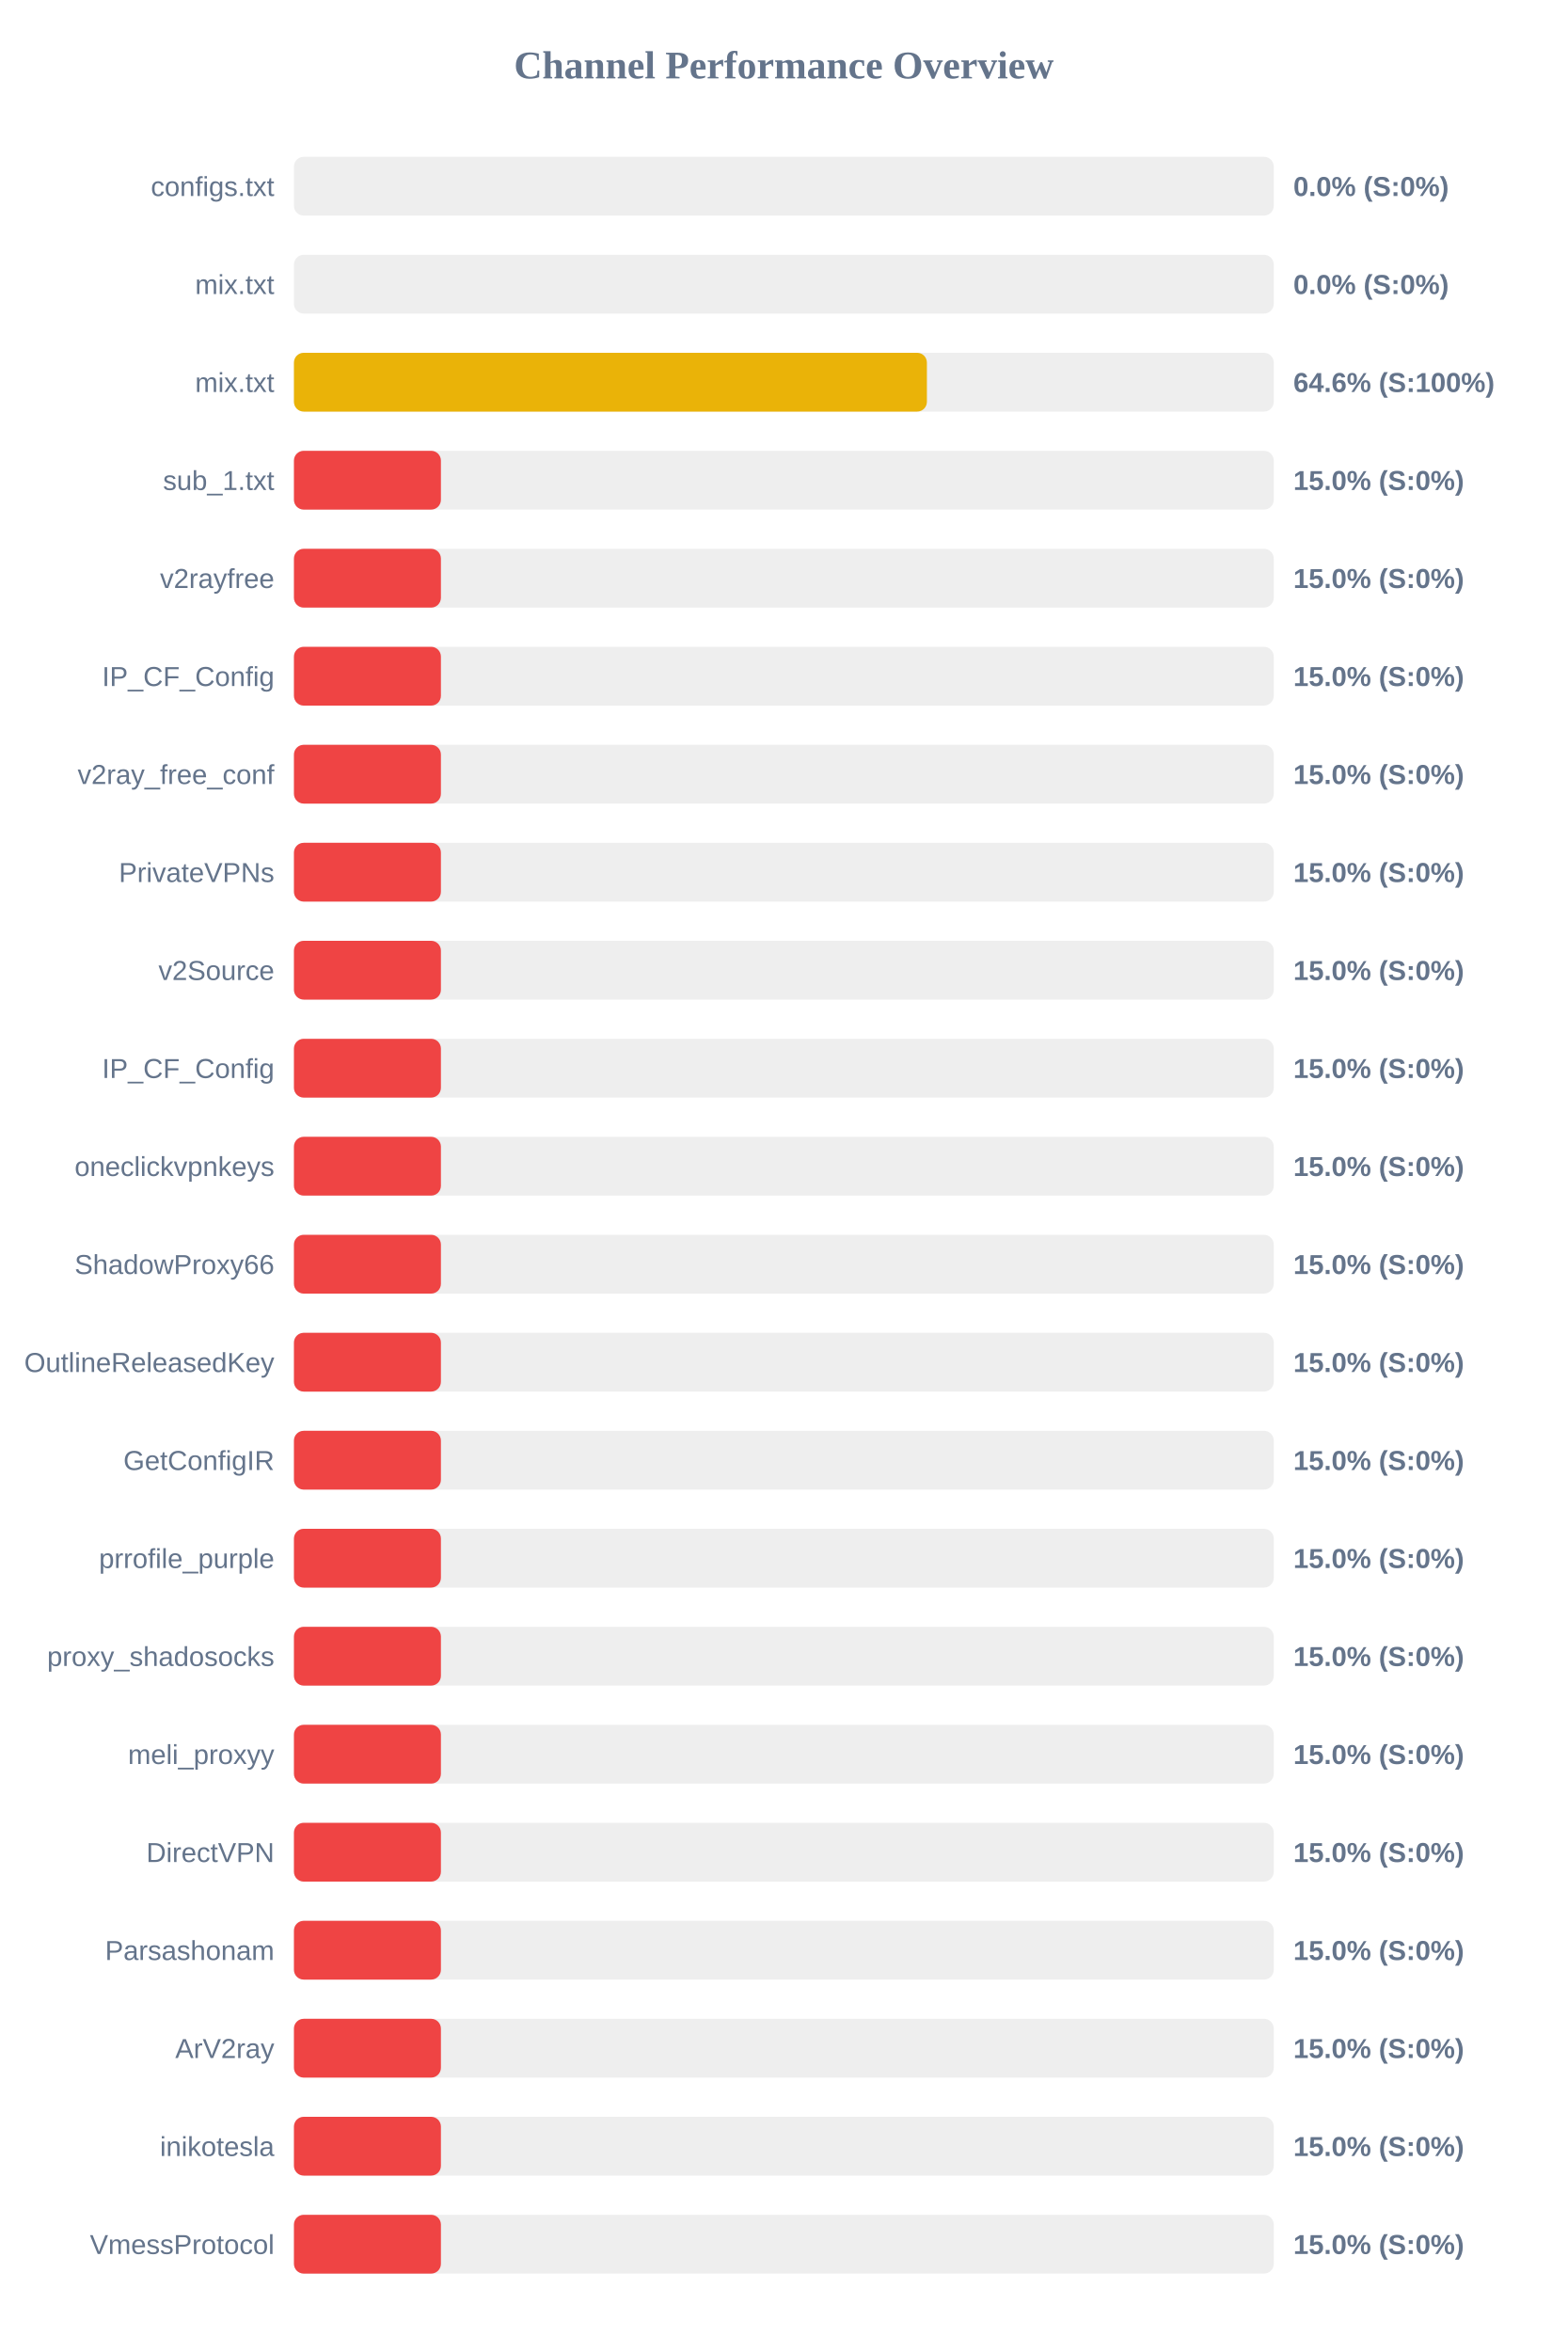
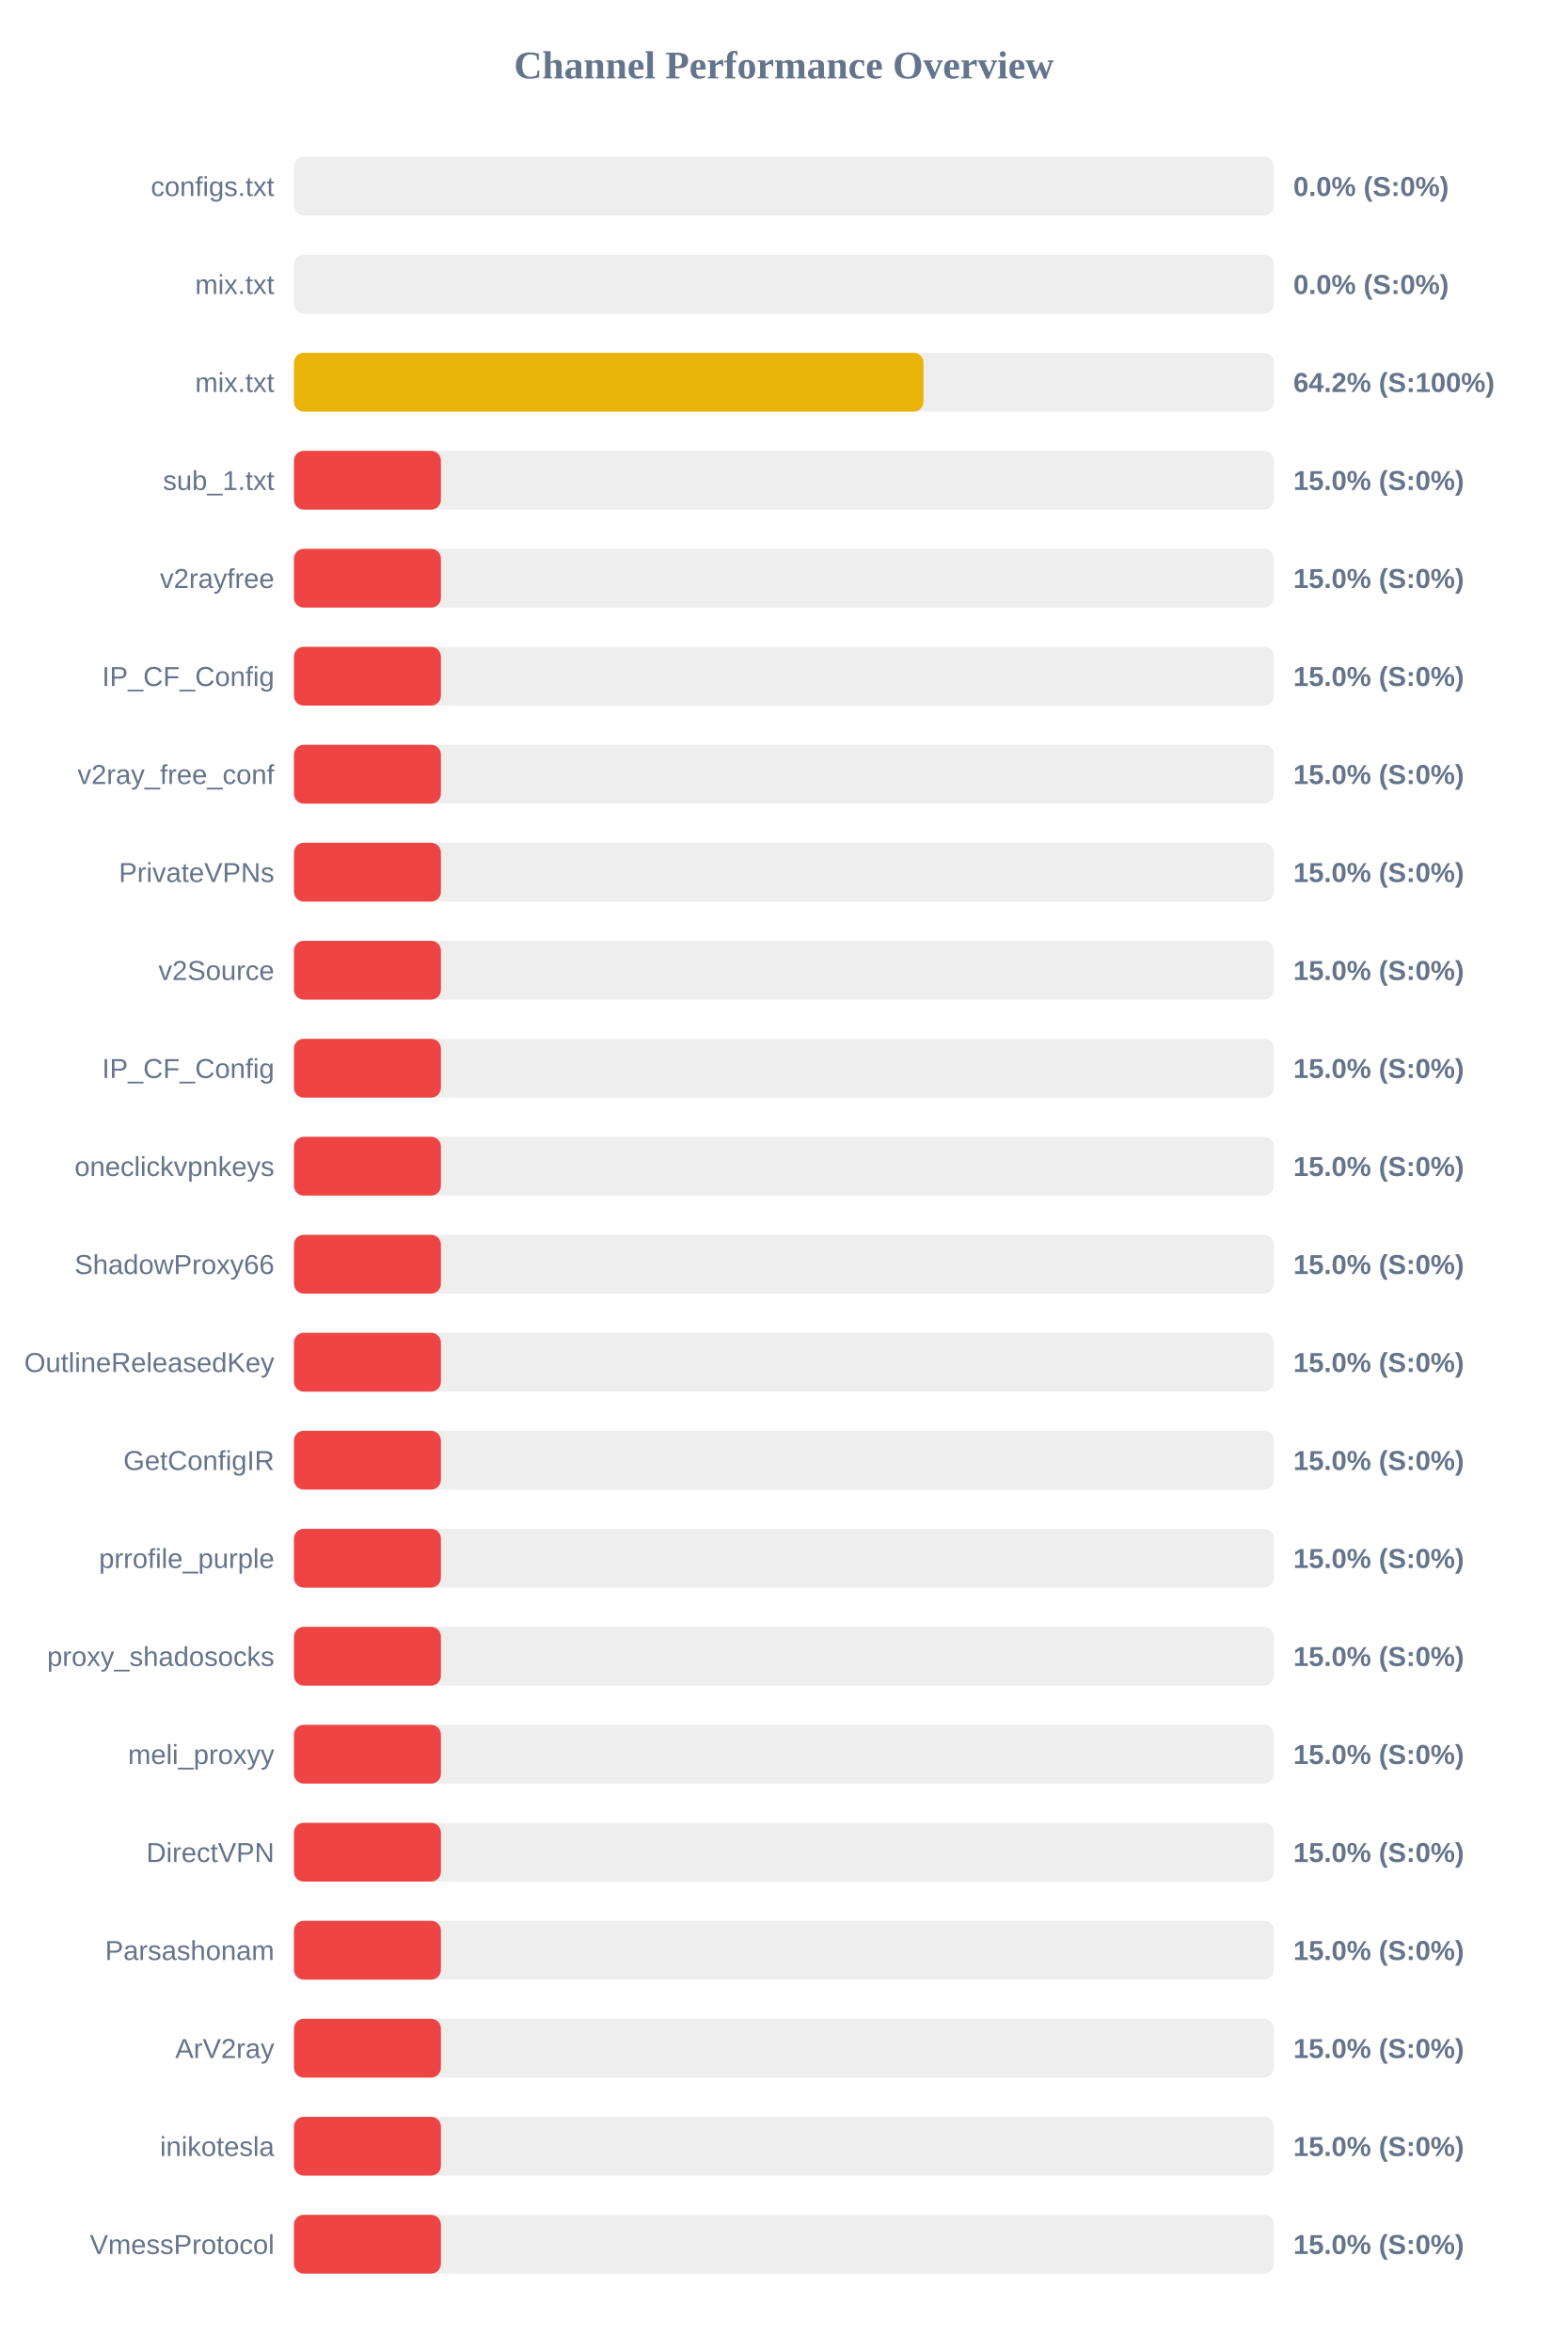
<svg xmlns="http://www.w3.org/2000/svg" width="800" height="1200" version="1.1">
  <style>
        .row { font: 14px Arial; fill: #64748b; }
        .score { font: bold 14px Arial; fill: #64748b; }
    </style>
  <text x="400" y="40" text-anchor="middle" font-size="20px" font-weight="bold" fill="#64748b">Channel Performance Overview</text>
  <rect x="150" y="80" width="500" height="30" fill="#eee" rx="5" />
  <rect x="150" y="80" width="0.0" height="30" fill="#ef4444" rx="5" />
  <text x="140" y="100" text-anchor="end" class="row">configs.txt</text>
  <text x="660" y="100" text-anchor="start" class="score">0.0% (S:0%)</text>
  <rect x="150" y="130" width="500" height="30" fill="#eee" rx="5" />
  <rect x="150" y="130" width="0.0" height="30" fill="#ef4444" rx="5" />
  <text x="140" y="150" text-anchor="end" class="row">mix.txt</text>
  <text x="660" y="150" text-anchor="start" class="score">0.0% (S:0%)</text>
  <rect x="150" y="180" width="500" height="30" fill="#eee" rx="5" />
-   <rect x="150" y="180" width="323.0" height="30" fill="#eab308" rx="5" />
+   <rect x="150" y="180" width="321.25" height="30" fill="#eab308" rx="5" />
  <text x="140" y="200" text-anchor="end" class="row">mix.txt</text>
-   <text x="660" y="200" text-anchor="start" class="score">64.6% (S:100%)</text>
+   <text x="660" y="200" text-anchor="start" class="score">64.2% (S:100%)</text>
  <rect x="150" y="230" width="500" height="30" fill="#eee" rx="5" />
  <rect x="150" y="230" width="75.0" height="30" fill="#ef4444" rx="5" />
  <text x="140" y="250" text-anchor="end" class="row">sub_1.txt</text>
  <text x="660" y="250" text-anchor="start" class="score">15.0% (S:0%)</text>
  <rect x="150" y="280" width="500" height="30" fill="#eee" rx="5" />
  <rect x="150" y="280" width="75.0" height="30" fill="#ef4444" rx="5" />
  <text x="140" y="300" text-anchor="end" class="row">v2rayfree</text>
  <text x="660" y="300" text-anchor="start" class="score">15.0% (S:0%)</text>
  <rect x="150" y="330" width="500" height="30" fill="#eee" rx="5" />
  <rect x="150" y="330" width="75.0" height="30" fill="#ef4444" rx="5" />
  <text x="140" y="350" text-anchor="end" class="row">IP_CF_Config</text>
  <text x="660" y="350" text-anchor="start" class="score">15.0% (S:0%)</text>
  <rect x="150" y="380" width="500" height="30" fill="#eee" rx="5" />
  <rect x="150" y="380" width="75.0" height="30" fill="#ef4444" rx="5" />
  <text x="140" y="400" text-anchor="end" class="row">v2ray_free_conf</text>
  <text x="660" y="400" text-anchor="start" class="score">15.0% (S:0%)</text>
  <rect x="150" y="430" width="500" height="30" fill="#eee" rx="5" />
  <rect x="150" y="430" width="75.0" height="30" fill="#ef4444" rx="5" />
  <text x="140" y="450" text-anchor="end" class="row">PrivateVPNs</text>
  <text x="660" y="450" text-anchor="start" class="score">15.0% (S:0%)</text>
  <rect x="150" y="480" width="500" height="30" fill="#eee" rx="5" />
  <rect x="150" y="480" width="75.0" height="30" fill="#ef4444" rx="5" />
  <text x="140" y="500" text-anchor="end" class="row">v2Source</text>
  <text x="660" y="500" text-anchor="start" class="score">15.0% (S:0%)</text>
  <rect x="150" y="530" width="500" height="30" fill="#eee" rx="5" />
  <rect x="150" y="530" width="75.0" height="30" fill="#ef4444" rx="5" />
  <text x="140" y="550" text-anchor="end" class="row">IP_CF_Config</text>
  <text x="660" y="550" text-anchor="start" class="score">15.0% (S:0%)</text>
  <rect x="150" y="580" width="500" height="30" fill="#eee" rx="5" />
  <rect x="150" y="580" width="75.0" height="30" fill="#ef4444" rx="5" />
  <text x="140" y="600" text-anchor="end" class="row">oneclickvpnkeys</text>
  <text x="660" y="600" text-anchor="start" class="score">15.0% (S:0%)</text>
  <rect x="150" y="630" width="500" height="30" fill="#eee" rx="5" />
  <rect x="150" y="630" width="75.0" height="30" fill="#ef4444" rx="5" />
  <text x="140" y="650" text-anchor="end" class="row">ShadowProxy66</text>
  <text x="660" y="650" text-anchor="start" class="score">15.0% (S:0%)</text>
  <rect x="150" y="680" width="500" height="30" fill="#eee" rx="5" />
  <rect x="150" y="680" width="75.0" height="30" fill="#ef4444" rx="5" />
  <text x="140" y="700" text-anchor="end" class="row">OutlineReleasedKey</text>
  <text x="660" y="700" text-anchor="start" class="score">15.0% (S:0%)</text>
  <rect x="150" y="730" width="500" height="30" fill="#eee" rx="5" />
  <rect x="150" y="730" width="75.0" height="30" fill="#ef4444" rx="5" />
  <text x="140" y="750" text-anchor="end" class="row">GetConfigIR</text>
  <text x="660" y="750" text-anchor="start" class="score">15.0% (S:0%)</text>
  <rect x="150" y="780" width="500" height="30" fill="#eee" rx="5" />
  <rect x="150" y="780" width="75.0" height="30" fill="#ef4444" rx="5" />
  <text x="140" y="800" text-anchor="end" class="row">prrofile_purple</text>
  <text x="660" y="800" text-anchor="start" class="score">15.0% (S:0%)</text>
  <rect x="150" y="830" width="500" height="30" fill="#eee" rx="5" />
  <rect x="150" y="830" width="75.0" height="30" fill="#ef4444" rx="5" />
  <text x="140" y="850" text-anchor="end" class="row">proxy_shadosocks</text>
  <text x="660" y="850" text-anchor="start" class="score">15.0% (S:0%)</text>
  <rect x="150" y="880" width="500" height="30" fill="#eee" rx="5" />
  <rect x="150" y="880" width="75.0" height="30" fill="#ef4444" rx="5" />
  <text x="140" y="900" text-anchor="end" class="row">meli_proxyy</text>
  <text x="660" y="900" text-anchor="start" class="score">15.0% (S:0%)</text>
  <rect x="150" y="930" width="500" height="30" fill="#eee" rx="5" />
  <rect x="150" y="930" width="75.0" height="30" fill="#ef4444" rx="5" />
  <text x="140" y="950" text-anchor="end" class="row">DirectVPN</text>
  <text x="660" y="950" text-anchor="start" class="score">15.0% (S:0%)</text>
  <rect x="150" y="980" width="500" height="30" fill="#eee" rx="5" />
  <rect x="150" y="980" width="75.0" height="30" fill="#ef4444" rx="5" />
  <text x="140" y="1000" text-anchor="end" class="row">Parsashonam</text>
  <text x="660" y="1000" text-anchor="start" class="score">15.0% (S:0%)</text>
  <rect x="150" y="1030" width="500" height="30" fill="#eee" rx="5" />
  <rect x="150" y="1030" width="75.0" height="30" fill="#ef4444" rx="5" />
  <text x="140" y="1050" text-anchor="end" class="row">ArV2ray</text>
  <text x="660" y="1050" text-anchor="start" class="score">15.0% (S:0%)</text>
  <rect x="150" y="1080" width="500" height="30" fill="#eee" rx="5" />
  <rect x="150" y="1080" width="75.0" height="30" fill="#ef4444" rx="5" />
  <text x="140" y="1100" text-anchor="end" class="row">inikotesla</text>
  <text x="660" y="1100" text-anchor="start" class="score">15.0% (S:0%)</text>
  <rect x="150" y="1130" width="500" height="30" fill="#eee" rx="5" />
  <rect x="150" y="1130" width="75.0" height="30" fill="#ef4444" rx="5" />
  <text x="140" y="1150" text-anchor="end" class="row">VmessProtocol</text>
  <text x="660" y="1150" text-anchor="start" class="score">15.0% (S:0%)</text>
</svg>
